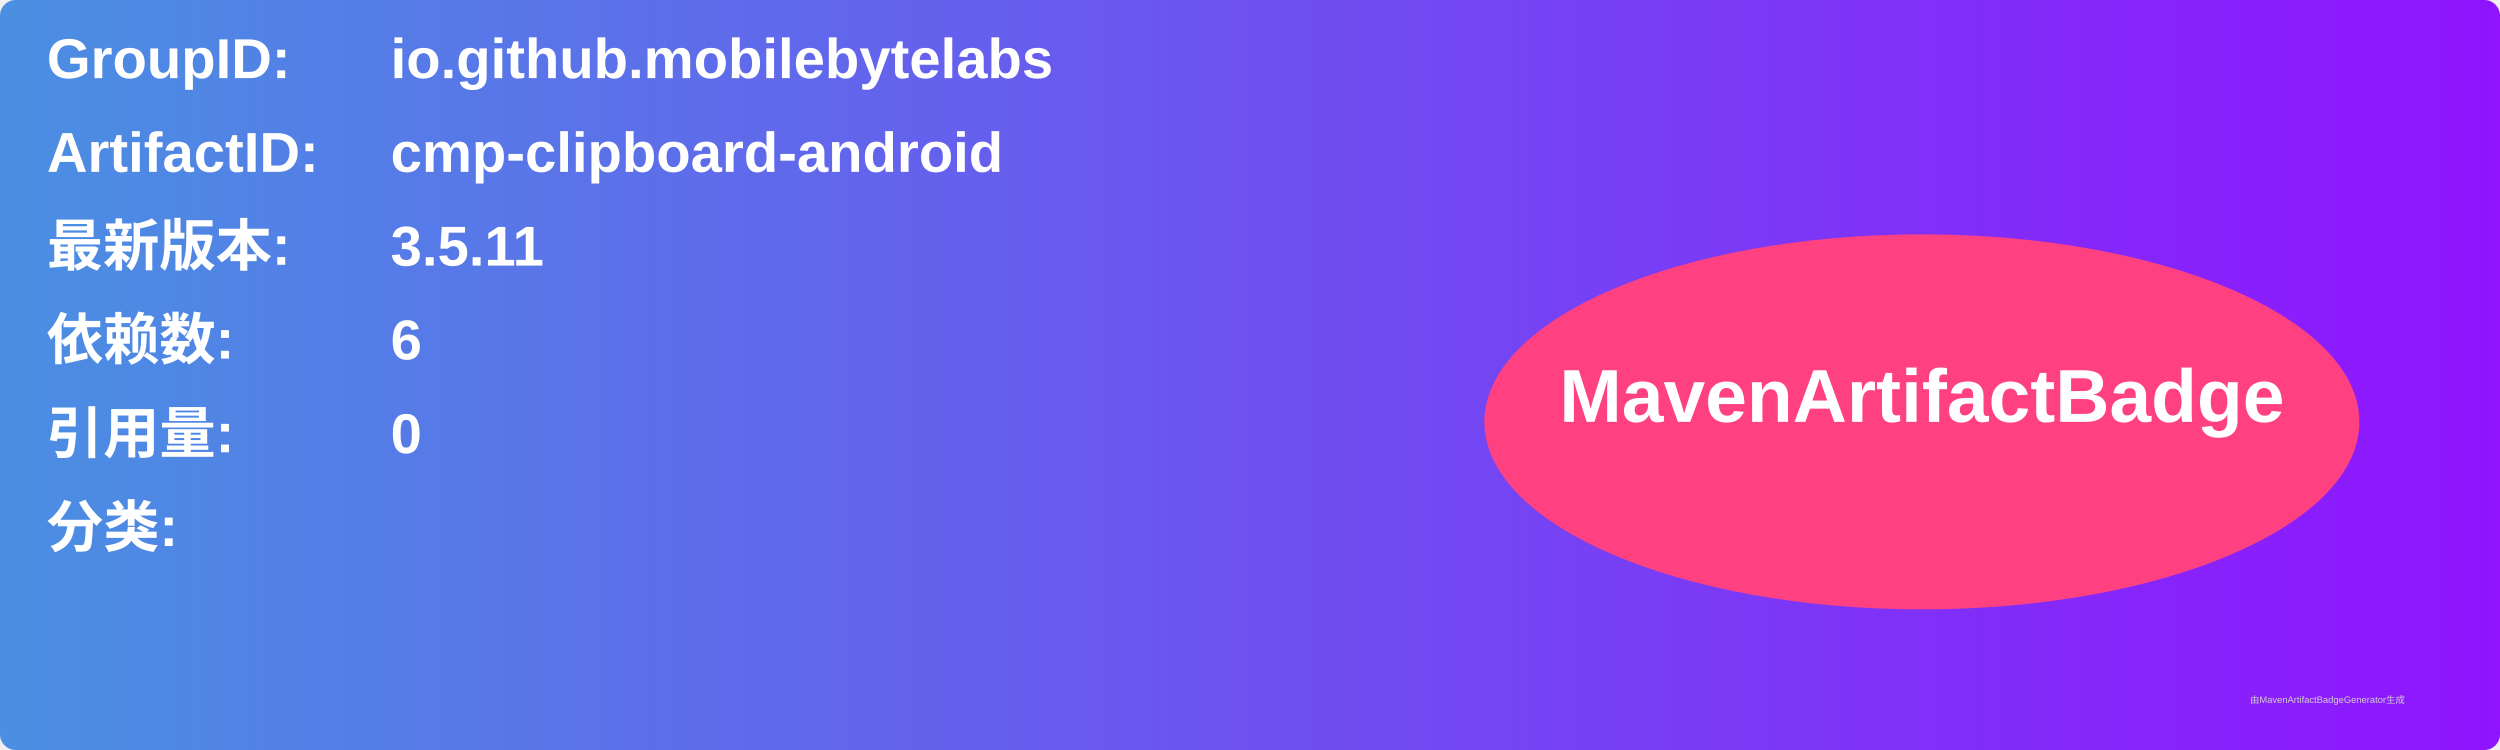
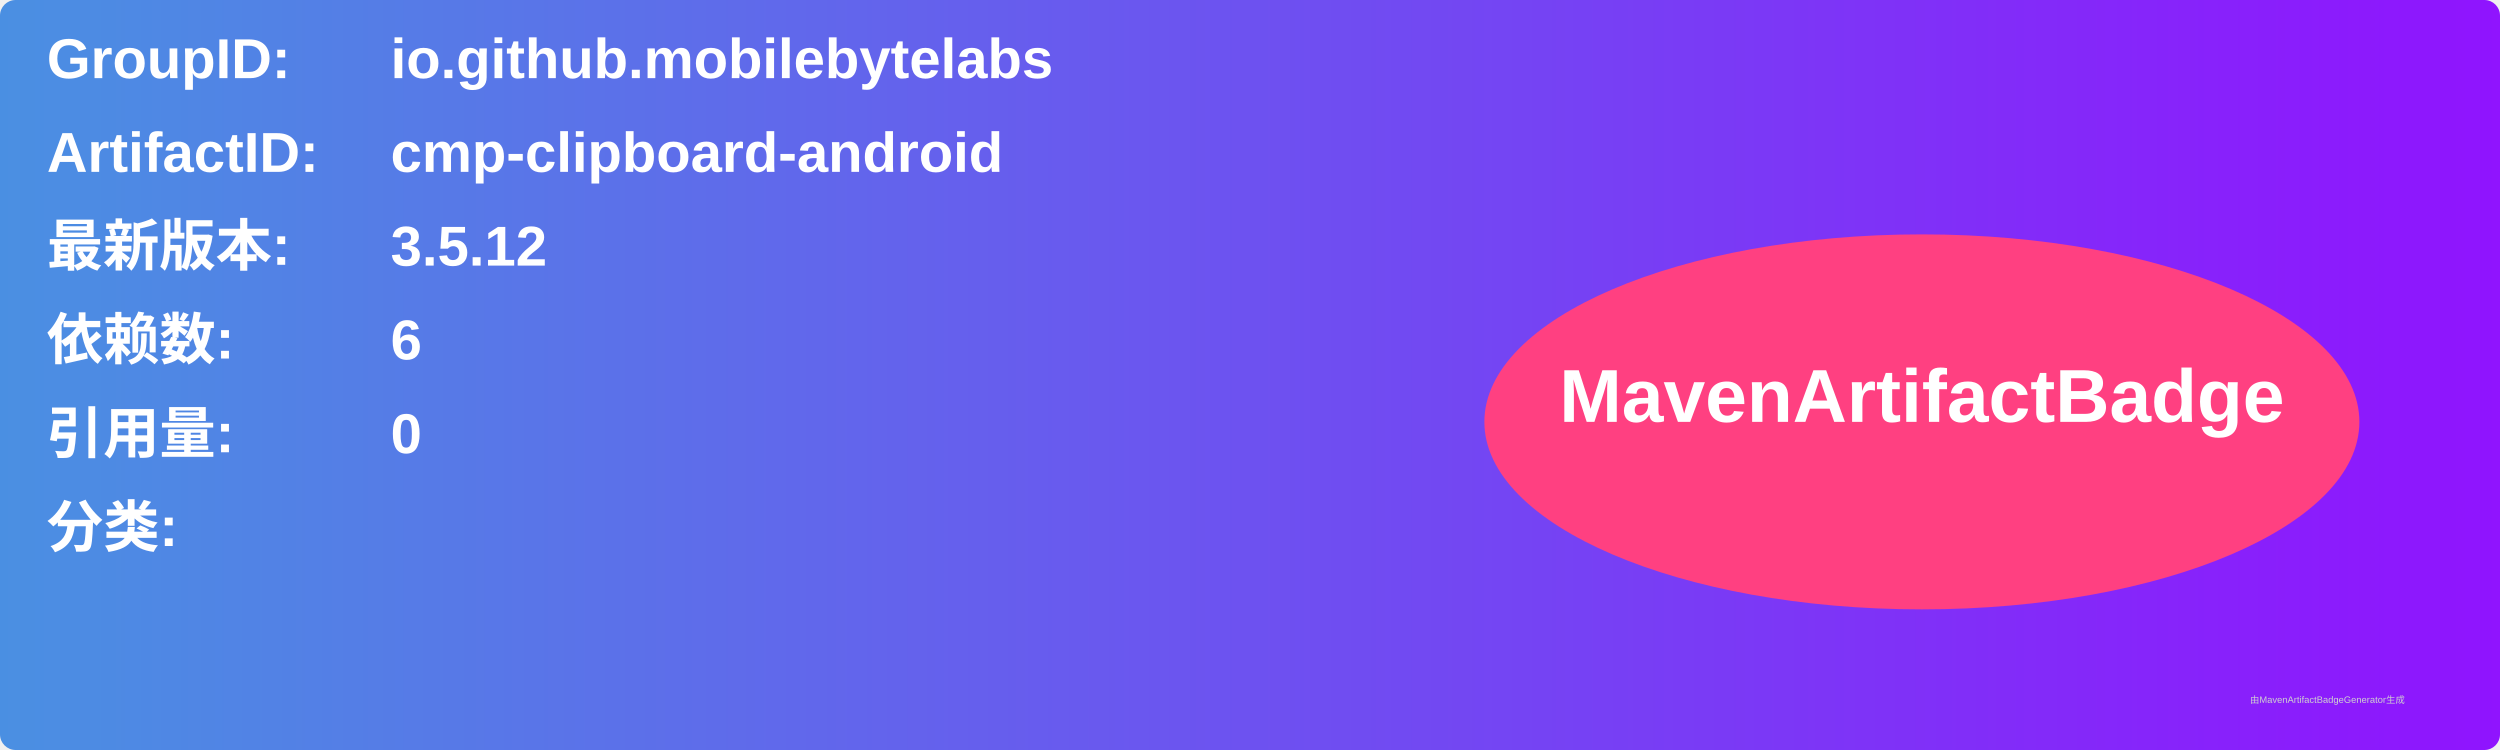
<svg xmlns="http://www.w3.org/2000/svg" width="800" height="240" viewBox="0 0 800 240">
  <linearGradient id="grad" x1="0%" y1="0%" x2="100%" y2="0%">
    <stop offset="0%" stop-color="#4a90e2" />
    <stop offset="100%" stop-color="#9013fe" />
  </linearGradient>
  <rect width="100%" height="100%" rx="5" ry="5" fill="url(#grad)" />
  <g transform="translate(15, 15)">
    <text x="0" y="10" font-family="Arial" font-size="18" fill="white" font-weight="bold" width="260">GroupID:</text>
    <text x="110" y="10" font-family="Arial" font-size="18" fill="white" font-weight="bold" width="460">io.github.mobilebytelabs</text>
    <text x="0" y="40" font-family="Arial" font-size="18" fill="white" font-weight="bold" width="260">ArtifactID:</text>
    <text x="110" y="40" font-family="Arial" font-size="18" fill="white" font-weight="bold" width="460">cmp-clipboard-android</text>
    <text x="0" y="70" font-family="Arial" font-size="18" fill="white" font-weight="bold">最新版本:</text>
    <text x="110" y="70" font-family="Arial" font-size="18" fill="white" font-weight="bold">
-       <tspan font-weight="bold">3.5.11</tspan>
+       <tspan font-weight="bold">3.5.12</tspan>
    </text>
    <text x="0" y="100" font-family="Arial" font-size="18" fill="white" font-weight="bold">依赖数: </text>
    <text x="110" y="100" font-family="Arial" font-size="18" fill="white">
      <tspan font-weight="bold">6</tspan>
    </text>
    <text x="0" y="130" font-family="Arial" font-size="18" fill="white" font-weight="bold">引用量: </text>
    <text x="110" y="130" font-family="Arial" font-size="18" fill="white">
      <tspan font-weight="bold">0</tspan>
    </text>
    <text x="0" y="160" font-family="Arial" font-size="18" fill="white" font-weight="bold">分类:</text>
    <text x="10" y="190" font-family="Arial" font-size="10" fill="white">
      <tspan font-weight="bold" />
    </text>
    <ellipse cx="600" cy="120" rx="140" ry="60" fill="#ff4081" />
    <text x="600" y="120" text-anchor="middle" font-family="Arial" font-size="24" fill="white" font-weight="bold">MavenArtifactBadge</text>
  </g>
  <text x="720" y="225" font-family="Arial" font-size="3" fill="#d0d0d0">由MavenArtifactBadgeGenerator生成</text>
</svg>
